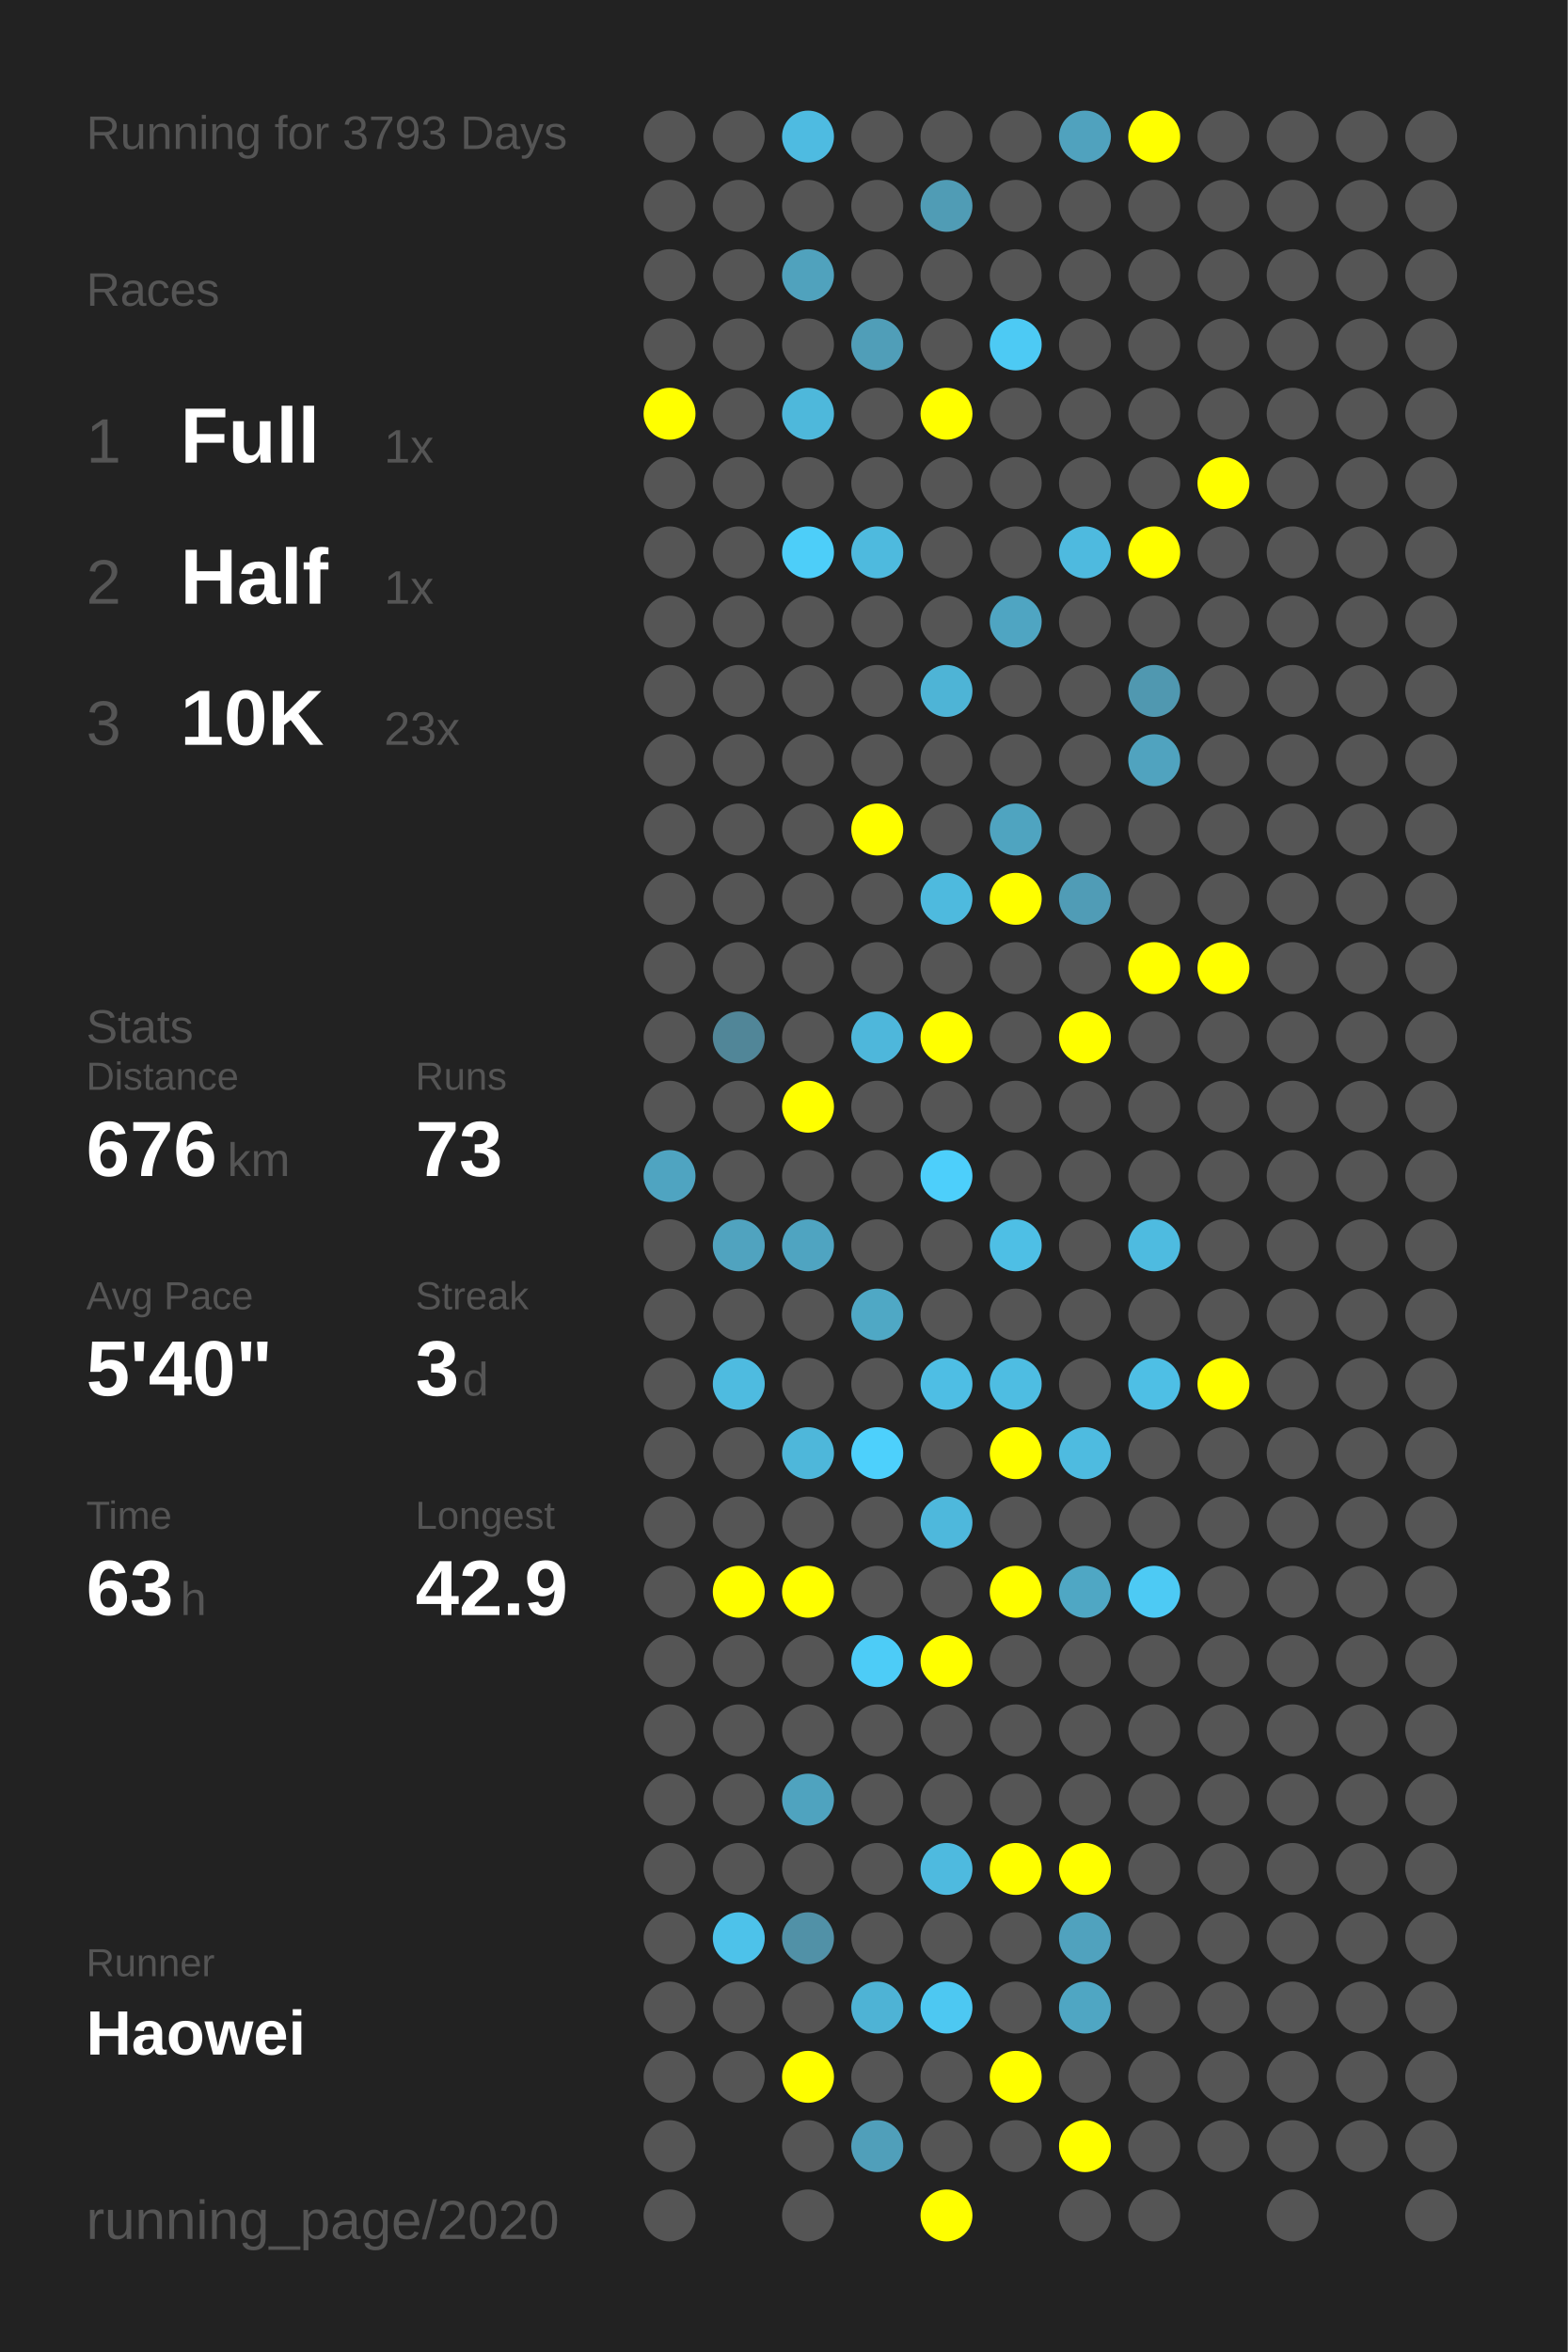
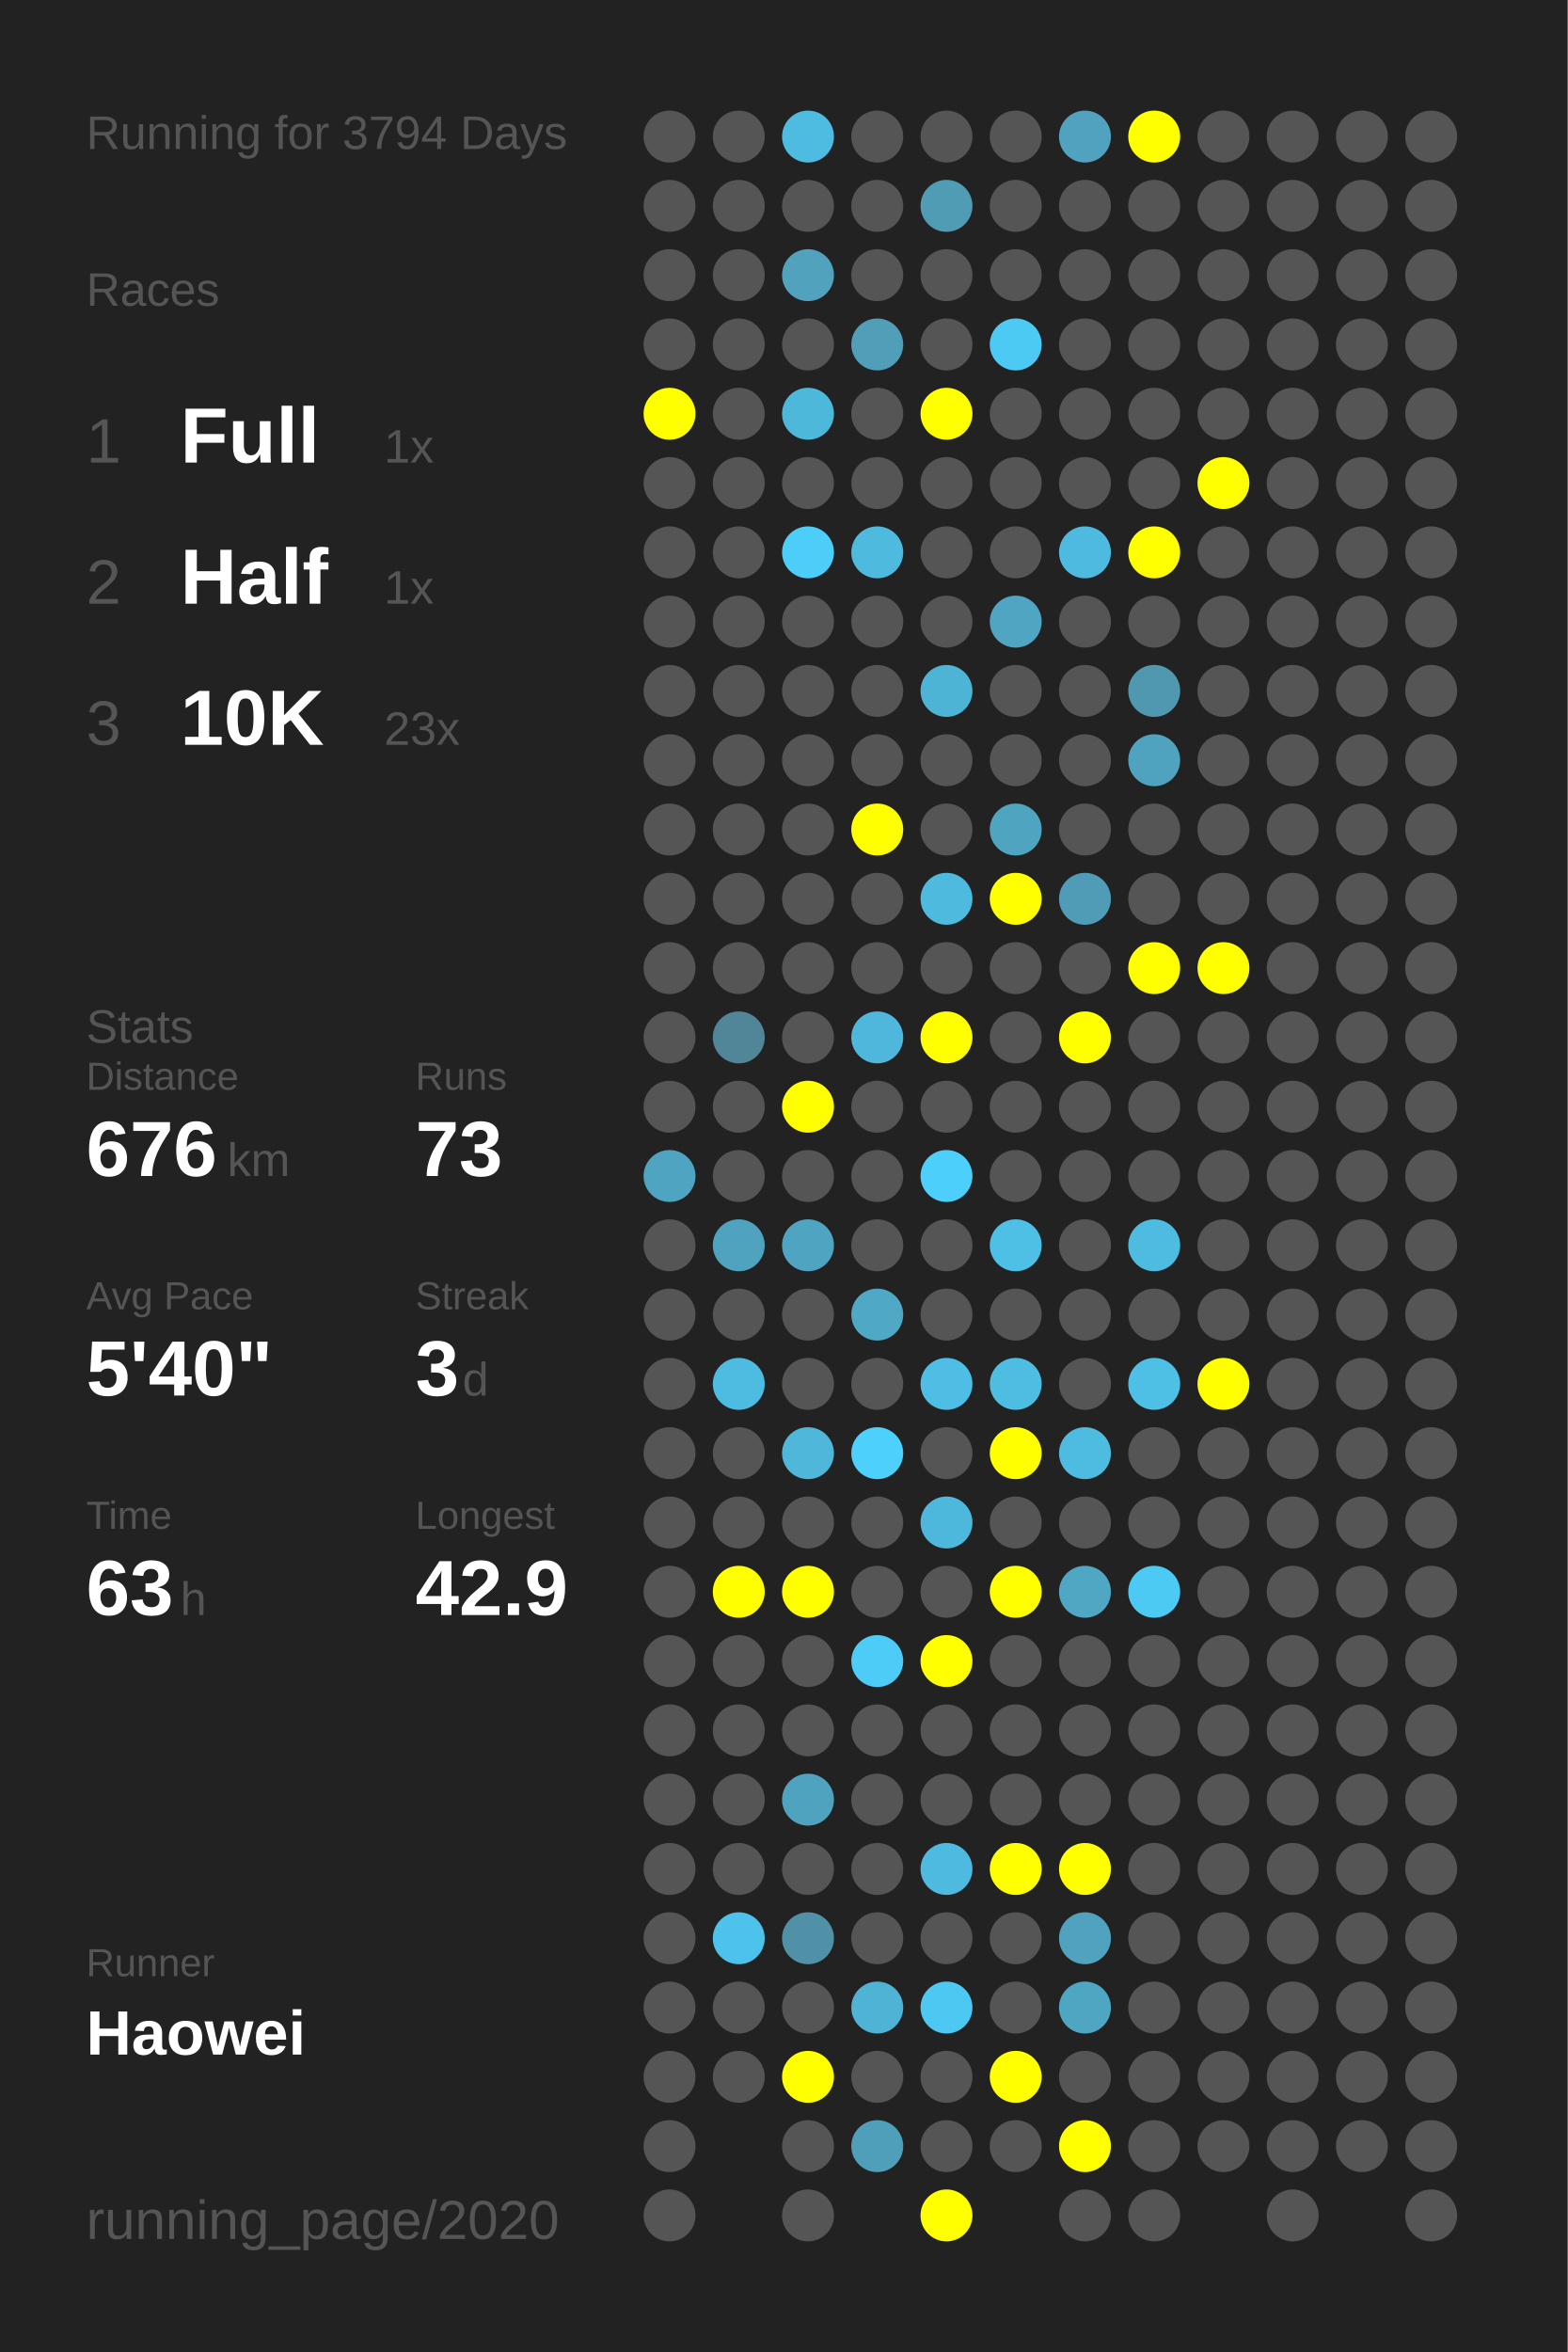
<svg xmlns="http://www.w3.org/2000/svg" baseProfile="full" height="300mm" version="1.1" viewBox="0,0,200,300" width="200mm">
  <defs />
  <rect fill="#222222" height="300" width="200" x="0" y="0" />
-   <text fill="#555555" style="font-size:6px; font-family:Arial;" x="11" y="19">Running for 3793 Days</text>
+   <text fill="#555555" style="font-size:6px; font-family:Arial;" x="11" y="19">Running for 3794 Days</text>
  <text fill="#555555" style="font-size:6px; font-family:Arial;" x="11" y="39">Races</text>
  <text fill="#555555" style="font-size:8px; font-family:Arial;" x="11" y="59">1</text>
  <text fill="#FFFFFF" style="font-size:10px; font-family:Arial; font-weight:bold;" x="23" y="59">Full</text>
  <text fill="#555555" style="font-size:6px; font-family:Arial;" x="49" y="59">1x</text>
  <text fill="#555555" style="font-size:8px; font-family:Arial;" x="11" y="77">2</text>
  <text fill="#FFFFFF" style="font-size:10px; font-family:Arial; font-weight:bold;" x="23" y="77">Half</text>
  <text fill="#555555" style="font-size:6px; font-family:Arial;" x="49" y="77">1x</text>
  <text fill="#555555" style="font-size:8px; font-family:Arial;" x="11" y="95">3</text>
  <text fill="#FFFFFF" style="font-size:10px; font-family:Arial; font-weight:bold;" x="23" y="95">10K</text>
  <text fill="#555555" style="font-size:6px; font-family:Arial;" x="49" y="95">23x</text>
  <text fill="#555555" style="font-size:6px; font-family:Arial;" x="11" y="133">Stats</text>
  <text fill="#555555" style="font-size:5px; font-family:Arial;" x="11" y="139">Distance</text>
  <text fill="#FFFFFF" style="font-size:10px; font-family:Arial; font-weight:bold;" x="11" y="150">676</text>
  <text fill="#555555" style="font-size:6px; font-family:Arial;" x="29" y="150">km</text>
  <text fill="#555555" style="font-size:5px; font-family:Arial;" x="53" y="139">Runs</text>
  <text fill="#FFFFFF" style="font-size:10px; font-family:Arial; font-weight:bold;" x="53" y="150">73</text>
  <text fill="#555555" style="font-size:5px; font-family:Arial;" x="11" y="167">Avg Pace</text>
  <text fill="#FFFFFF" style="font-size:10px; font-family:Arial; font-weight:bold;" x="11" y="178">5'40"</text>
  <text fill="#555555" style="font-size:5px; font-family:Arial;" x="53" y="167">Streak</text>
  <text fill="#FFFFFF" style="font-size:10px; font-family:Arial; font-weight:bold;" x="53" y="178">3</text>
  <text fill="#555555" style="font-size:6px; font-family:Arial;" x="59" y="178">d</text>
  <text fill="#555555" style="font-size:5px; font-family:Arial;" x="11" y="195">Time</text>
  <text fill="#FFFFFF" style="font-size:10px; font-family:Arial; font-weight:bold;" x="11" y="206">63</text>
  <text fill="#555555" style="font-size:6px; font-family:Arial;" x="23" y="206">h</text>
  <text fill="#555555" style="font-size:5px; font-family:Arial;" x="53" y="195">Longest</text>
  <text fill="#FFFFFF" style="font-size:10px; font-family:Arial; font-weight:bold;" x="53" y="206">42.9</text>
  <text fill="#555555" style="font-size:5px; font-family:Arial;" x="11" y="252.065">Runner</text>
  <text fill="#FFFFFF" style="font-size:8px; font-family:Arial; font-weight:bold;" x="11" y="262.065">Haowei</text>
  <text fill="#555555" style="font-size:7px; font-family:Arial;" x="11" y="285.581">running_page/2020</text>
  <circle cx="85.417" cy="17.419" fill="#555555" r="3.312" />
  <circle cx="85.417" cy="26.258" fill="#555555" r="3.312" />
  <circle cx="85.417" cy="35.097" fill="#555555" r="3.312" />
  <circle cx="85.417" cy="43.935" fill="#555555" r="3.312" />
  <circle cx="85.417" cy="52.774" fill="#FFFF00" r="3.312" />
  <circle cx="85.417" cy="61.613" fill="#555555" r="3.312" />
  <circle cx="85.417" cy="70.452" fill="#555555" r="3.312" />
  <circle cx="85.417" cy="79.29" fill="#555555" r="3.312" />
  <circle cx="85.417" cy="88.129" fill="#555555" r="3.312" />
  <circle cx="85.417" cy="96.968" fill="#555555" r="3.312" />
  <circle cx="85.417" cy="105.806" fill="#555555" r="3.312" />
  <circle cx="85.417" cy="114.645" fill="#555555" r="3.312" />
  <circle cx="85.417" cy="123.484" fill="#555555" r="3.312" />
  <circle cx="85.417" cy="132.323" fill="#555555" r="3.312" />
  <circle cx="85.417" cy="141.161" fill="#555555" r="3.312" />
  <circle cx="85.417" cy="150" fill="#4fa4c1" r="3.312" />
  <circle cx="85.417" cy="158.839" fill="#555555" r="3.312" />
  <circle cx="85.417" cy="167.677" fill="#555555" r="3.312" />
  <circle cx="85.417" cy="176.516" fill="#555555" r="3.312" />
  <circle cx="85.417" cy="185.355" fill="#555555" r="3.312" />
  <circle cx="85.417" cy="194.194" fill="#555555" r="3.312" />
  <circle cx="85.417" cy="203.032" fill="#555555" r="3.312" />
  <circle cx="85.417" cy="211.871" fill="#555555" r="3.312" />
  <circle cx="85.417" cy="220.71" fill="#555555" r="3.312" />
  <circle cx="85.417" cy="229.548" fill="#555555" r="3.312" />
  <circle cx="85.417" cy="238.387" fill="#555555" r="3.312" />
  <circle cx="85.417" cy="247.226" fill="#555555" r="3.312" />
  <circle cx="85.417" cy="256.065" fill="#555555" r="3.312" />
  <circle cx="85.417" cy="264.903" fill="#555555" r="3.312" />
  <circle cx="85.417" cy="273.742" fill="#555555" r="3.312" />
  <circle cx="85.417" cy="282.581" fill="#555555" r="3.312" />
  <circle cx="94.25" cy="17.419" fill="#555555" r="3.312" />
  <circle cx="94.25" cy="26.258" fill="#555555" r="3.312" />
  <circle cx="94.25" cy="35.097" fill="#555555" r="3.312" />
  <circle cx="94.25" cy="43.935" fill="#555555" r="3.312" />
  <circle cx="94.25" cy="52.774" fill="#555555" r="3.312" />
  <circle cx="94.25" cy="61.613" fill="#555555" r="3.312" />
  <circle cx="94.25" cy="70.452" fill="#555555" r="3.312" />
  <circle cx="94.25" cy="79.29" fill="#555555" r="3.312" />
  <circle cx="94.25" cy="88.129" fill="#555555" r="3.312" />
  <circle cx="94.25" cy="96.968" fill="#555555" r="3.312" />
  <circle cx="94.25" cy="105.806" fill="#555555" r="3.312" />
  <circle cx="94.25" cy="114.645" fill="#555555" r="3.312" />
  <circle cx="94.25" cy="123.484" fill="#555555" r="3.312" />
  <circle cx="94.25" cy="132.323" fill="#518698" r="3.312" />
  <circle cx="94.25" cy="141.161" fill="#555555" r="3.312" />
  <circle cx="94.25" cy="150" fill="#555555" r="3.312" />
  <circle cx="94.25" cy="158.839" fill="#50a3bf" r="3.312" />
  <circle cx="94.25" cy="167.677" fill="#555555" r="3.312" />
  <circle cx="94.25" cy="176.516" fill="#4ebbe0" r="3.312" />
  <circle cx="94.25" cy="185.355" fill="#555555" r="3.312" />
  <circle cx="94.25" cy="194.194" fill="#555555" r="3.312" />
  <circle cx="94.25" cy="203.032" fill="#FFFF00" r="3.312" />
  <circle cx="94.25" cy="211.871" fill="#555555" r="3.312" />
  <circle cx="94.25" cy="220.71" fill="#555555" r="3.312" />
  <circle cx="94.25" cy="229.548" fill="#555555" r="3.312" />
  <circle cx="94.25" cy="238.387" fill="#555555" r="3.312" />
  <circle cx="94.25" cy="247.226" fill="#4dc2ea" r="3.312" />
  <circle cx="94.25" cy="256.065" fill="#555555" r="3.312" />
  <circle cx="94.25" cy="264.903" fill="#555555" r="3.312" />
  <circle cx="103.083" cy="17.419" fill="#4ebbe1" r="3.312" />
  <circle cx="103.083" cy="26.258" fill="#555555" r="3.312" />
  <circle cx="103.083" cy="35.097" fill="#50a2bd" r="3.312" />
  <circle cx="103.083" cy="43.935" fill="#555555" r="3.312" />
  <circle cx="103.083" cy="52.774" fill="#4eb8db" r="3.312" />
  <circle cx="103.083" cy="61.613" fill="#555555" r="3.312" />
  <circle cx="103.083" cy="70.452" fill="#4dcef9" r="3.312" />
  <circle cx="103.083" cy="79.29" fill="#555555" r="3.312" />
  <circle cx="103.083" cy="88.129" fill="#555555" r="3.312" />
  <circle cx="103.083" cy="96.968" fill="#555555" r="3.312" />
  <circle cx="103.083" cy="105.806" fill="#555555" r="3.312" />
  <circle cx="103.083" cy="114.645" fill="#555555" r="3.312" />
  <circle cx="103.083" cy="123.484" fill="#555555" r="3.312" />
  <circle cx="103.083" cy="132.323" fill="#555555" r="3.312" />
  <circle cx="103.083" cy="141.161" fill="#FFFF00" r="3.312" />
  <circle cx="103.083" cy="150" fill="#555555" r="3.312" />
  <circle cx="103.083" cy="158.839" fill="#4fa4c1" r="3.312" />
  <circle cx="103.083" cy="167.677" fill="#555555" r="3.312" />
  <circle cx="103.083" cy="176.516" fill="#555555" r="3.312" />
  <circle cx="103.083" cy="185.355" fill="#4eb7da" r="3.312" />
  <circle cx="103.083" cy="194.194" fill="#555555" r="3.312" />
  <circle cx="103.083" cy="203.032" fill="#FFFF00" r="3.312" />
  <circle cx="103.083" cy="211.871" fill="#555555" r="3.312" />
  <circle cx="103.083" cy="220.71" fill="#555555" r="3.312" />
  <circle cx="103.083" cy="229.548" fill="#4fa3bf" r="3.312" />
  <circle cx="103.083" cy="238.387" fill="#555555" r="3.312" />
  <circle cx="103.083" cy="247.226" fill="#5191a7" r="3.312" />
  <circle cx="103.083" cy="256.065" fill="#555555" r="3.312" />
  <circle cx="103.083" cy="264.903" fill="#FFFF00" r="3.312" />
  <circle cx="103.083" cy="273.742" fill="#555555" r="3.312" />
  <circle cx="103.083" cy="282.581" fill="#555555" r="3.312" />
  <circle cx="111.917" cy="17.419" fill="#555555" r="3.312" />
  <circle cx="111.917" cy="26.258" fill="#555555" r="3.312" />
  <circle cx="111.917" cy="35.097" fill="#555555" r="3.312" />
  <circle cx="111.917" cy="43.935" fill="#509eb8" r="3.312" />
  <circle cx="111.917" cy="52.774" fill="#555555" r="3.312" />
  <circle cx="111.917" cy="61.613" fill="#555555" r="3.312" />
  <circle cx="111.917" cy="70.452" fill="#4ebade" r="3.312" />
  <circle cx="111.917" cy="79.29" fill="#555555" r="3.312" />
  <circle cx="111.917" cy="88.129" fill="#555555" r="3.312" />
  <circle cx="111.917" cy="96.968" fill="#555555" r="3.312" />
  <circle cx="111.917" cy="105.806" fill="#FFFF00" r="3.312" />
  <circle cx="111.917" cy="114.645" fill="#555555" r="3.312" />
  <circle cx="111.917" cy="123.484" fill="#555555" r="3.312" />
  <circle cx="111.917" cy="132.323" fill="#4eb7db" r="3.312" />
  <circle cx="111.917" cy="141.161" fill="#555555" r="3.312" />
  <circle cx="111.917" cy="150" fill="#555555" r="3.312" />
  <circle cx="111.917" cy="158.839" fill="#555555" r="3.312" />
  <circle cx="111.917" cy="167.677" fill="#4fa8c5" r="3.312" />
  <circle cx="111.917" cy="176.516" fill="#555555" r="3.312" />
  <circle cx="111.917" cy="185.355" fill="#4dd0fc" r="3.312" />
  <circle cx="111.917" cy="194.194" fill="#555555" r="3.312" />
  <circle cx="111.917" cy="203.032" fill="#555555" r="3.312" />
  <circle cx="111.917" cy="211.871" fill="#4dccf7" r="3.312" />
  <circle cx="111.917" cy="220.71" fill="#555555" r="3.312" />
  <circle cx="111.917" cy="229.548" fill="#555555" r="3.312" />
  <circle cx="111.917" cy="238.387" fill="#555555" r="3.312" />
  <circle cx="111.917" cy="247.226" fill="#555555" r="3.312" />
  <circle cx="111.917" cy="256.065" fill="#4eb3d5" r="3.312" />
  <circle cx="111.917" cy="264.903" fill="#555555" r="3.312" />
  <circle cx="111.917" cy="273.742" fill="#509fba" r="3.312" />
  <circle cx="120.75" cy="17.419" fill="#555555" r="3.312" />
  <circle cx="120.75" cy="26.258" fill="#509cb5" r="3.312" />
  <circle cx="120.75" cy="35.097" fill="#555555" r="3.312" />
  <circle cx="120.75" cy="43.935" fill="#555555" r="3.312" />
  <circle cx="120.75" cy="52.774" fill="#FFFF00" r="3.312" />
  <circle cx="120.75" cy="61.613" fill="#555555" r="3.312" />
  <circle cx="120.75" cy="70.452" fill="#555555" r="3.312" />
  <circle cx="120.75" cy="79.29" fill="#555555" r="3.312" />
  <circle cx="120.75" cy="88.129" fill="#4eb4d6" r="3.312" />
  <circle cx="120.75" cy="96.968" fill="#555555" r="3.312" />
  <circle cx="120.75" cy="105.806" fill="#555555" r="3.312" />
  <circle cx="120.75" cy="114.645" fill="#4ebade" r="3.312" />
  <circle cx="120.75" cy="123.484" fill="#555555" r="3.312" />
  <circle cx="120.75" cy="132.323" fill="#FFFF00" r="3.312" />
  <circle cx="120.75" cy="141.161" fill="#555555" r="3.312" />
  <circle cx="120.75" cy="150" fill="#4dcffb" r="3.312" />
  <circle cx="120.75" cy="158.839" fill="#555555" r="3.312" />
  <circle cx="120.75" cy="167.677" fill="#555555" r="3.312" />
  <circle cx="120.75" cy="176.516" fill="#4ebee4" r="3.312" />
  <circle cx="120.75" cy="185.355" fill="#555555" r="3.312" />
  <circle cx="120.75" cy="194.194" fill="#4eb8dc" r="3.312" />
  <circle cx="120.75" cy="203.032" fill="#555555" r="3.312" />
  <circle cx="120.75" cy="211.871" fill="#FFFF00" r="3.312" />
  <circle cx="120.75" cy="220.71" fill="#555555" r="3.312" />
  <circle cx="120.75" cy="229.548" fill="#555555" r="3.312" />
  <circle cx="120.75" cy="238.387" fill="#4ebadf" r="3.312" />
  <circle cx="120.75" cy="247.226" fill="#555555" r="3.312" />
  <circle cx="120.75" cy="256.065" fill="#4dc8f2" r="3.312" />
  <circle cx="120.75" cy="264.903" fill="#555555" r="3.312" />
  <circle cx="120.75" cy="273.742" fill="#555555" r="3.312" />
  <circle cx="120.75" cy="282.581" fill="#FFFF00" r="3.312" />
  <circle cx="129.583" cy="17.419" fill="#555555" r="3.312" />
  <circle cx="129.583" cy="26.258" fill="#555555" r="3.312" />
  <circle cx="129.583" cy="35.097" fill="#555555" r="3.312" />
  <circle cx="129.583" cy="43.935" fill="#4dcaf4" r="3.312" />
  <circle cx="129.583" cy="52.774" fill="#555555" r="3.312" />
  <circle cx="129.583" cy="61.613" fill="#555555" r="3.312" />
  <circle cx="129.583" cy="70.452" fill="#555555" r="3.312" />
  <circle cx="129.583" cy="79.29" fill="#4fa5c2" r="3.312" />
  <circle cx="129.583" cy="88.129" fill="#555555" r="3.312" />
  <circle cx="129.583" cy="96.968" fill="#555555" r="3.312" />
  <circle cx="129.583" cy="105.806" fill="#4fa4c0" r="3.312" />
  <circle cx="129.583" cy="114.645" fill="#FFFF00" r="3.312" />
  <circle cx="129.583" cy="123.484" fill="#555555" r="3.312" />
  <circle cx="129.583" cy="132.323" fill="#555555" r="3.312" />
  <circle cx="129.583" cy="141.161" fill="#555555" r="3.312" />
  <circle cx="129.583" cy="150" fill="#555555" r="3.312" />
  <circle cx="129.583" cy="158.839" fill="#4ebfe5" r="3.312" />
  <circle cx="129.583" cy="167.677" fill="#555555" r="3.312" />
  <circle cx="129.583" cy="176.516" fill="#4ebde2" r="3.312" />
  <circle cx="129.583" cy="185.355" fill="#FFFF00" r="3.312" />
  <circle cx="129.583" cy="194.194" fill="#555555" r="3.312" />
  <circle cx="129.583" cy="203.032" fill="#FFFF00" r="3.312" />
  <circle cx="129.583" cy="211.871" fill="#555555" r="3.312" />
  <circle cx="129.583" cy="220.71" fill="#555555" r="3.312" />
  <circle cx="129.583" cy="229.548" fill="#555555" r="3.312" />
  <circle cx="129.583" cy="238.387" fill="#FFFF00" r="3.312" />
  <circle cx="129.583" cy="247.226" fill="#555555" r="3.312" />
  <circle cx="129.583" cy="256.065" fill="#555555" r="3.312" />
  <circle cx="129.583" cy="264.903" fill="#FFFF00" r="3.312" />
  <circle cx="129.583" cy="273.742" fill="#555555" r="3.312" />
  <circle cx="138.417" cy="17.419" fill="#50a2be" r="3.312" />
  <circle cx="138.417" cy="26.258" fill="#555555" r="3.312" />
  <circle cx="138.417" cy="35.097" fill="#555555" r="3.312" />
  <circle cx="138.417" cy="43.935" fill="#555555" r="3.312" />
  <circle cx="138.417" cy="52.774" fill="#555555" r="3.312" />
  <circle cx="138.417" cy="61.613" fill="#555555" r="3.312" />
  <circle cx="138.417" cy="70.452" fill="#4ebadf" r="3.312" />
  <circle cx="138.417" cy="79.29" fill="#555555" r="3.312" />
  <circle cx="138.417" cy="88.129" fill="#555555" r="3.312" />
  <circle cx="138.417" cy="96.968" fill="#555555" r="3.312" />
  <circle cx="138.417" cy="105.806" fill="#555555" r="3.312" />
  <circle cx="138.417" cy="114.645" fill="#509cb6" r="3.312" />
  <circle cx="138.417" cy="123.484" fill="#555555" r="3.312" />
  <circle cx="138.417" cy="132.323" fill="#FFFF00" r="3.312" />
  <circle cx="138.417" cy="141.161" fill="#555555" r="3.312" />
  <circle cx="138.417" cy="150" fill="#555555" r="3.312" />
  <circle cx="138.417" cy="158.839" fill="#555555" r="3.312" />
  <circle cx="138.417" cy="167.677" fill="#555555" r="3.312" />
  <circle cx="138.417" cy="176.516" fill="#555555" r="3.312" />
  <circle cx="138.417" cy="185.355" fill="#4ebbe0" r="3.312" />
  <circle cx="138.417" cy="194.194" fill="#555555" r="3.312" />
  <circle cx="138.417" cy="203.032" fill="#4fa7c4" r="3.312" />
  <circle cx="138.417" cy="211.871" fill="#555555" r="3.312" />
  <circle cx="138.417" cy="220.71" fill="#555555" r="3.312" />
  <circle cx="138.417" cy="229.548" fill="#555555" r="3.312" />
  <circle cx="138.417" cy="238.387" fill="#FFFF00" r="3.312" />
  <circle cx="138.417" cy="247.226" fill="#50a2be" r="3.312" />
  <circle cx="138.417" cy="256.065" fill="#4fa6c3" r="3.312" />
  <circle cx="138.417" cy="264.903" fill="#555555" r="3.312" />
  <circle cx="138.417" cy="273.742" fill="#FFFF00" r="3.312" />
  <circle cx="138.417" cy="282.581" fill="#555555" r="3.312" />
  <circle cx="147.25" cy="17.419" fill="#FFFF00" r="3.312" />
  <circle cx="147.25" cy="26.258" fill="#555555" r="3.312" />
  <circle cx="147.25" cy="35.097" fill="#555555" r="3.312" />
  <circle cx="147.25" cy="43.935" fill="#555555" r="3.312" />
  <circle cx="147.25" cy="52.774" fill="#555555" r="3.312" />
  <circle cx="147.25" cy="61.613" fill="#555555" r="3.312" />
  <circle cx="147.25" cy="70.452" fill="#FFFF00" r="3.312" />
  <circle cx="147.25" cy="79.29" fill="#555555" r="3.312" />
  <circle cx="147.25" cy="88.129" fill="#5098b0" r="3.312" />
  <circle cx="147.25" cy="96.968" fill="#50a3bf" r="3.312" />
  <circle cx="147.25" cy="105.806" fill="#555555" r="3.312" />
  <circle cx="147.25" cy="114.645" fill="#555555" r="3.312" />
  <circle cx="147.25" cy="123.484" fill="#FFFF00" r="3.312" />
  <circle cx="147.25" cy="132.323" fill="#555555" r="3.312" />
  <circle cx="147.25" cy="141.161" fill="#555555" r="3.312" />
  <circle cx="147.25" cy="150" fill="#555555" r="3.312" />
  <circle cx="147.25" cy="158.839" fill="#4ebbe0" r="3.312" />
  <circle cx="147.25" cy="167.677" fill="#555555" r="3.312" />
  <circle cx="147.25" cy="176.516" fill="#4ebfe5" r="3.312" />
  <circle cx="147.25" cy="185.355" fill="#555555" r="3.312" />
  <circle cx="147.25" cy="194.194" fill="#555555" r="3.312" />
  <circle cx="147.25" cy="203.032" fill="#4dcaf4" r="3.312" />
  <circle cx="147.25" cy="211.871" fill="#555555" r="3.312" />
  <circle cx="147.25" cy="220.71" fill="#555555" r="3.312" />
  <circle cx="147.25" cy="229.548" fill="#555555" r="3.312" />
  <circle cx="147.25" cy="238.387" fill="#555555" r="3.312" />
  <circle cx="147.25" cy="247.226" fill="#555555" r="3.312" />
  <circle cx="147.25" cy="256.065" fill="#555555" r="3.312" />
  <circle cx="147.25" cy="264.903" fill="#555555" r="3.312" />
  <circle cx="147.25" cy="273.742" fill="#555555" r="3.312" />
  <circle cx="147.25" cy="282.581" fill="#555555" r="3.312" />
  <circle cx="156.083" cy="17.419" fill="#555555" r="3.312" />
  <circle cx="156.083" cy="26.258" fill="#555555" r="3.312" />
  <circle cx="156.083" cy="35.097" fill="#555555" r="3.312" />
  <circle cx="156.083" cy="43.935" fill="#555555" r="3.312" />
  <circle cx="156.083" cy="52.774" fill="#555555" r="3.312" />
  <circle cx="156.083" cy="61.613" fill="#FFFF00" r="3.312" />
  <circle cx="156.083" cy="70.452" fill="#555555" r="3.312" />
  <circle cx="156.083" cy="79.29" fill="#555555" r="3.312" />
  <circle cx="156.083" cy="88.129" fill="#555555" r="3.312" />
  <circle cx="156.083" cy="96.968" fill="#555555" r="3.312" />
  <circle cx="156.083" cy="105.806" fill="#555555" r="3.312" />
  <circle cx="156.083" cy="114.645" fill="#555555" r="3.312" />
  <circle cx="156.083" cy="123.484" fill="#FFFF00" r="3.312" />
  <circle cx="156.083" cy="132.323" fill="#555555" r="3.312" />
  <circle cx="156.083" cy="141.161" fill="#555555" r="3.312" />
  <circle cx="156.083" cy="150" fill="#555555" r="3.312" />
  <circle cx="156.083" cy="158.839" fill="#555555" r="3.312" />
  <circle cx="156.083" cy="167.677" fill="#555555" r="3.312" />
  <circle cx="156.083" cy="176.516" fill="#FFFF00" r="3.312" />
  <circle cx="156.083" cy="185.355" fill="#555555" r="3.312" />
  <circle cx="156.083" cy="194.194" fill="#555555" r="3.312" />
  <circle cx="156.083" cy="203.032" fill="#555555" r="3.312" />
  <circle cx="156.083" cy="211.871" fill="#555555" r="3.312" />
  <circle cx="156.083" cy="220.71" fill="#555555" r="3.312" />
  <circle cx="156.083" cy="229.548" fill="#555555" r="3.312" />
  <circle cx="156.083" cy="238.387" fill="#555555" r="3.312" />
  <circle cx="156.083" cy="247.226" fill="#555555" r="3.312" />
  <circle cx="156.083" cy="256.065" fill="#555555" r="3.312" />
  <circle cx="156.083" cy="264.903" fill="#555555" r="3.312" />
  <circle cx="156.083" cy="273.742" fill="#555555" r="3.312" />
  <circle cx="164.917" cy="17.419" fill="#555555" r="3.312" />
  <circle cx="164.917" cy="26.258" fill="#555555" r="3.312" />
  <circle cx="164.917" cy="35.097" fill="#555555" r="3.312" />
  <circle cx="164.917" cy="43.935" fill="#555555" r="3.312" />
  <circle cx="164.917" cy="52.774" fill="#555555" r="3.312" />
  <circle cx="164.917" cy="61.613" fill="#555555" r="3.312" />
  <circle cx="164.917" cy="70.452" fill="#555555" r="3.312" />
  <circle cx="164.917" cy="79.29" fill="#555555" r="3.312" />
  <circle cx="164.917" cy="88.129" fill="#555555" r="3.312" />
  <circle cx="164.917" cy="96.968" fill="#555555" r="3.312" />
  <circle cx="164.917" cy="105.806" fill="#555555" r="3.312" />
  <circle cx="164.917" cy="114.645" fill="#555555" r="3.312" />
  <circle cx="164.917" cy="123.484" fill="#555555" r="3.312" />
  <circle cx="164.917" cy="132.323" fill="#555555" r="3.312" />
  <circle cx="164.917" cy="141.161" fill="#555555" r="3.312" />
  <circle cx="164.917" cy="150" fill="#555555" r="3.312" />
  <circle cx="164.917" cy="158.839" fill="#555555" r="3.312" />
  <circle cx="164.917" cy="167.677" fill="#555555" r="3.312" />
  <circle cx="164.917" cy="176.516" fill="#555555" r="3.312" />
  <circle cx="164.917" cy="185.355" fill="#555555" r="3.312" />
  <circle cx="164.917" cy="194.194" fill="#555555" r="3.312" />
  <circle cx="164.917" cy="203.032" fill="#555555" r="3.312" />
  <circle cx="164.917" cy="211.871" fill="#555555" r="3.312" />
  <circle cx="164.917" cy="220.71" fill="#555555" r="3.312" />
  <circle cx="164.917" cy="229.548" fill="#555555" r="3.312" />
  <circle cx="164.917" cy="238.387" fill="#555555" r="3.312" />
  <circle cx="164.917" cy="247.226" fill="#555555" r="3.312" />
  <circle cx="164.917" cy="256.065" fill="#555555" r="3.312" />
  <circle cx="164.917" cy="264.903" fill="#555555" r="3.312" />
  <circle cx="164.917" cy="273.742" fill="#555555" r="3.312" />
  <circle cx="164.917" cy="282.581" fill="#555555" r="3.312" />
  <circle cx="173.75" cy="17.419" fill="#555555" r="3.312" />
  <circle cx="173.75" cy="26.258" fill="#555555" r="3.312" />
  <circle cx="173.75" cy="35.097" fill="#555555" r="3.312" />
  <circle cx="173.75" cy="43.935" fill="#555555" r="3.312" />
  <circle cx="173.75" cy="52.774" fill="#555555" r="3.312" />
  <circle cx="173.75" cy="61.613" fill="#555555" r="3.312" />
  <circle cx="173.75" cy="70.452" fill="#555555" r="3.312" />
  <circle cx="173.75" cy="79.29" fill="#555555" r="3.312" />
  <circle cx="173.75" cy="88.129" fill="#555555" r="3.312" />
  <circle cx="173.75" cy="96.968" fill="#555555" r="3.312" />
  <circle cx="173.75" cy="105.806" fill="#555555" r="3.312" />
  <circle cx="173.75" cy="114.645" fill="#555555" r="3.312" />
  <circle cx="173.75" cy="123.484" fill="#555555" r="3.312" />
  <circle cx="173.75" cy="132.323" fill="#555555" r="3.312" />
  <circle cx="173.75" cy="141.161" fill="#555555" r="3.312" />
  <circle cx="173.75" cy="150" fill="#555555" r="3.312" />
  <circle cx="173.75" cy="158.839" fill="#555555" r="3.312" />
  <circle cx="173.75" cy="167.677" fill="#555555" r="3.312" />
  <circle cx="173.75" cy="176.516" fill="#555555" r="3.312" />
  <circle cx="173.75" cy="185.355" fill="#555555" r="3.312" />
  <circle cx="173.75" cy="194.194" fill="#555555" r="3.312" />
  <circle cx="173.75" cy="203.032" fill="#555555" r="3.312" />
  <circle cx="173.75" cy="211.871" fill="#555555" r="3.312" />
  <circle cx="173.75" cy="220.71" fill="#555555" r="3.312" />
  <circle cx="173.75" cy="229.548" fill="#555555" r="3.312" />
  <circle cx="173.75" cy="238.387" fill="#555555" r="3.312" />
  <circle cx="173.75" cy="247.226" fill="#555555" r="3.312" />
  <circle cx="173.75" cy="256.065" fill="#555555" r="3.312" />
  <circle cx="173.75" cy="264.903" fill="#555555" r="3.312" />
  <circle cx="173.75" cy="273.742" fill="#555555" r="3.312" />
  <circle cx="182.583" cy="17.419" fill="#555555" r="3.312" />
  <circle cx="182.583" cy="26.258" fill="#555555" r="3.312" />
  <circle cx="182.583" cy="35.097" fill="#555555" r="3.312" />
  <circle cx="182.583" cy="43.935" fill="#555555" r="3.312" />
  <circle cx="182.583" cy="52.774" fill="#555555" r="3.312" />
  <circle cx="182.583" cy="61.613" fill="#555555" r="3.312" />
  <circle cx="182.583" cy="70.452" fill="#555555" r="3.312" />
  <circle cx="182.583" cy="79.29" fill="#555555" r="3.312" />
  <circle cx="182.583" cy="88.129" fill="#555555" r="3.312" />
  <circle cx="182.583" cy="96.968" fill="#555555" r="3.312" />
  <circle cx="182.583" cy="105.806" fill="#555555" r="3.312" />
  <circle cx="182.583" cy="114.645" fill="#555555" r="3.312" />
  <circle cx="182.583" cy="123.484" fill="#555555" r="3.312" />
  <circle cx="182.583" cy="132.323" fill="#555555" r="3.312" />
  <circle cx="182.583" cy="141.161" fill="#555555" r="3.312" />
  <circle cx="182.583" cy="150" fill="#555555" r="3.312" />
  <circle cx="182.583" cy="158.839" fill="#555555" r="3.312" />
  <circle cx="182.583" cy="167.677" fill="#555555" r="3.312" />
  <circle cx="182.583" cy="176.516" fill="#555555" r="3.312" />
  <circle cx="182.583" cy="185.355" fill="#555555" r="3.312" />
  <circle cx="182.583" cy="194.194" fill="#555555" r="3.312" />
  <circle cx="182.583" cy="203.032" fill="#555555" r="3.312" />
  <circle cx="182.583" cy="211.871" fill="#555555" r="3.312" />
  <circle cx="182.583" cy="220.71" fill="#555555" r="3.312" />
  <circle cx="182.583" cy="229.548" fill="#555555" r="3.312" />
  <circle cx="182.583" cy="238.387" fill="#555555" r="3.312" />
  <circle cx="182.583" cy="247.226" fill="#555555" r="3.312" />
  <circle cx="182.583" cy="256.065" fill="#555555" r="3.312" />
  <circle cx="182.583" cy="264.903" fill="#555555" r="3.312" />
  <circle cx="182.583" cy="273.742" fill="#555555" r="3.312" />
  <circle cx="182.583" cy="282.581" fill="#555555" r="3.312" />
</svg>
